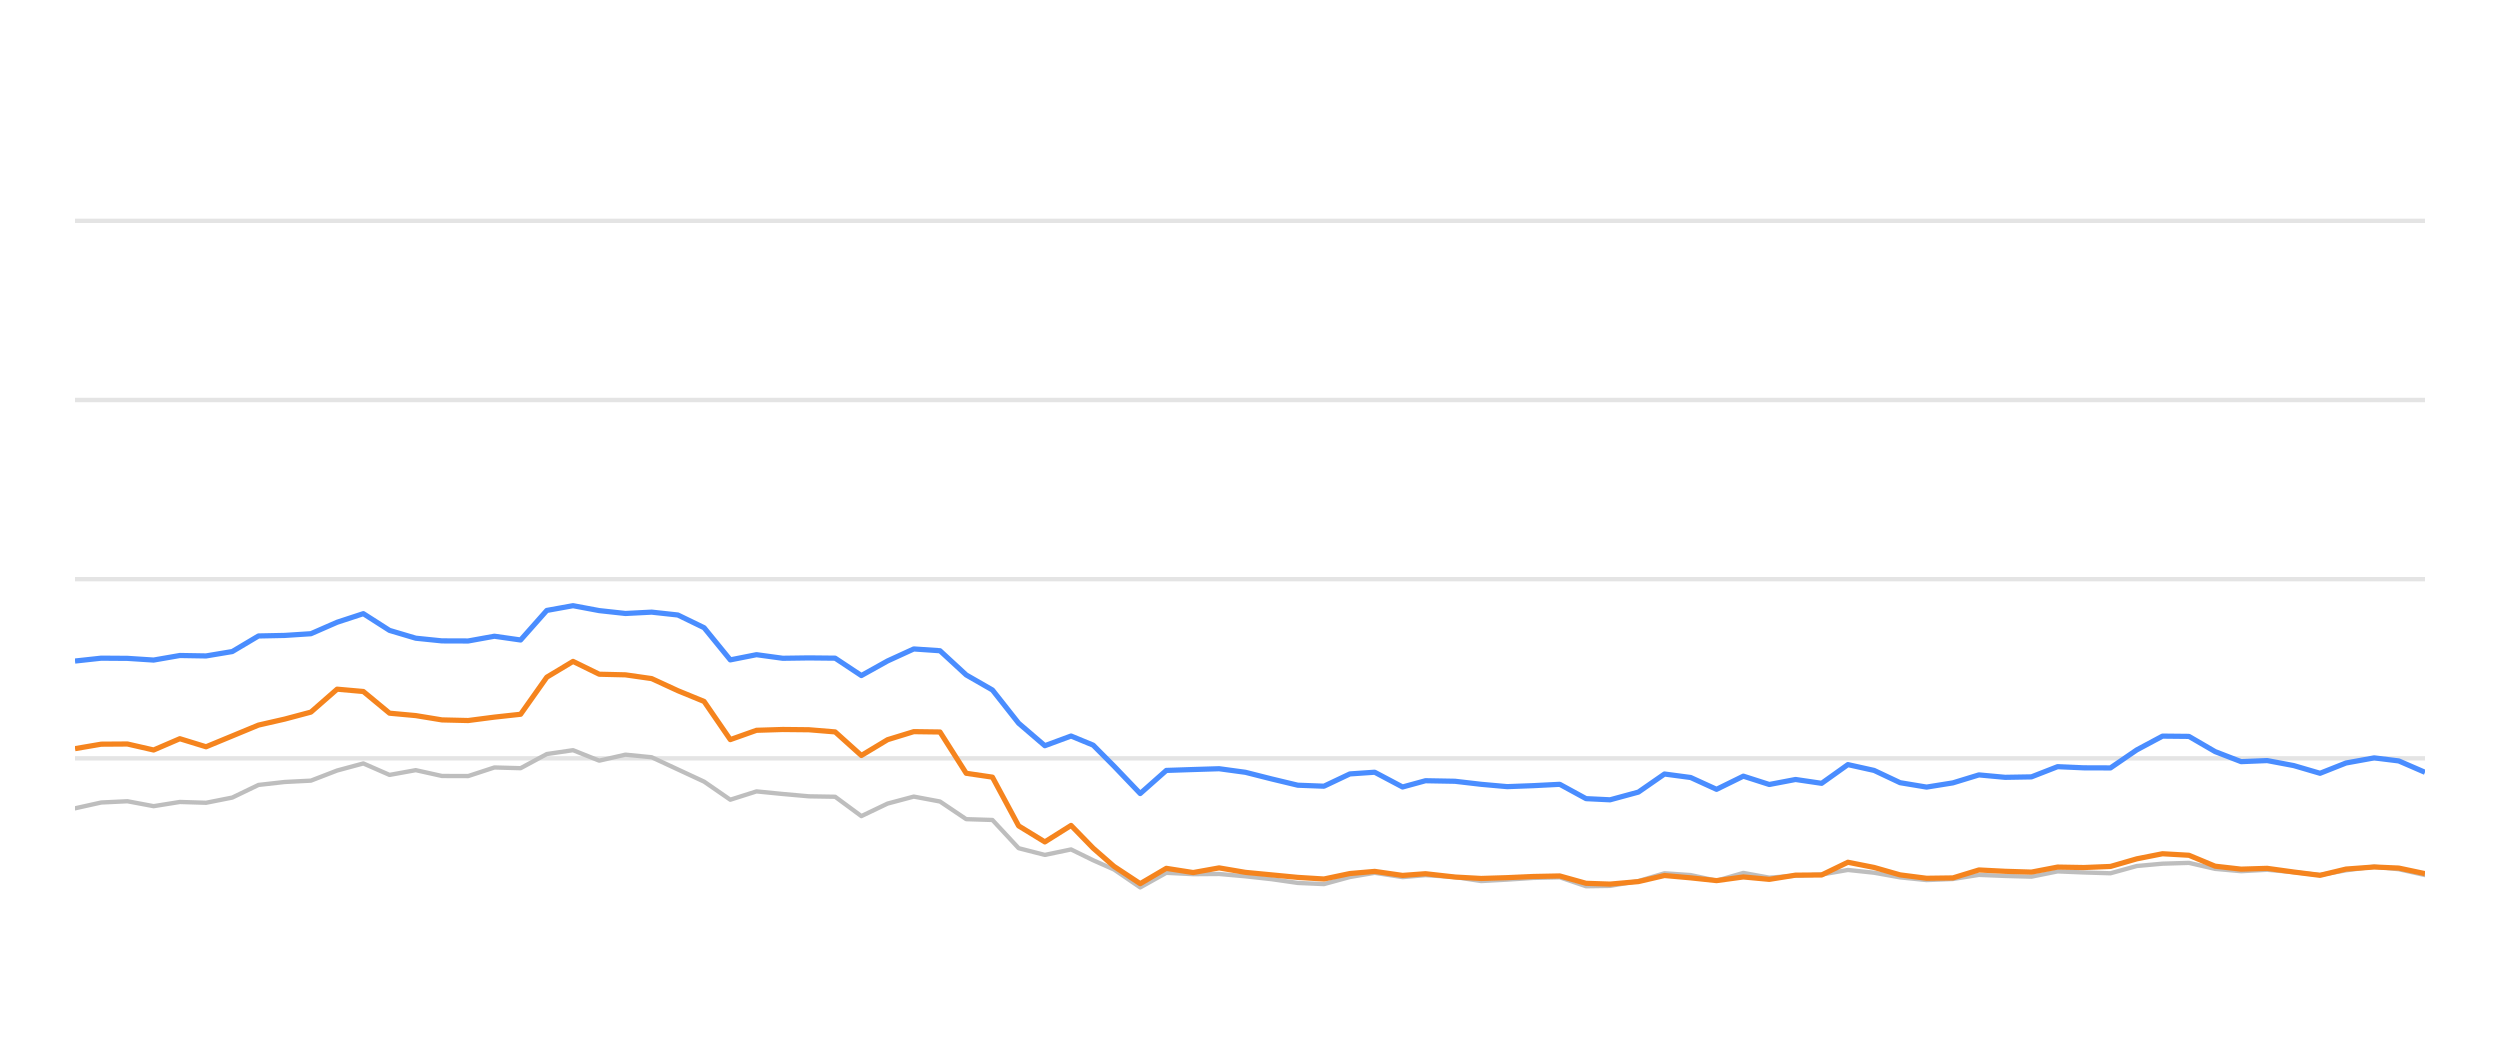
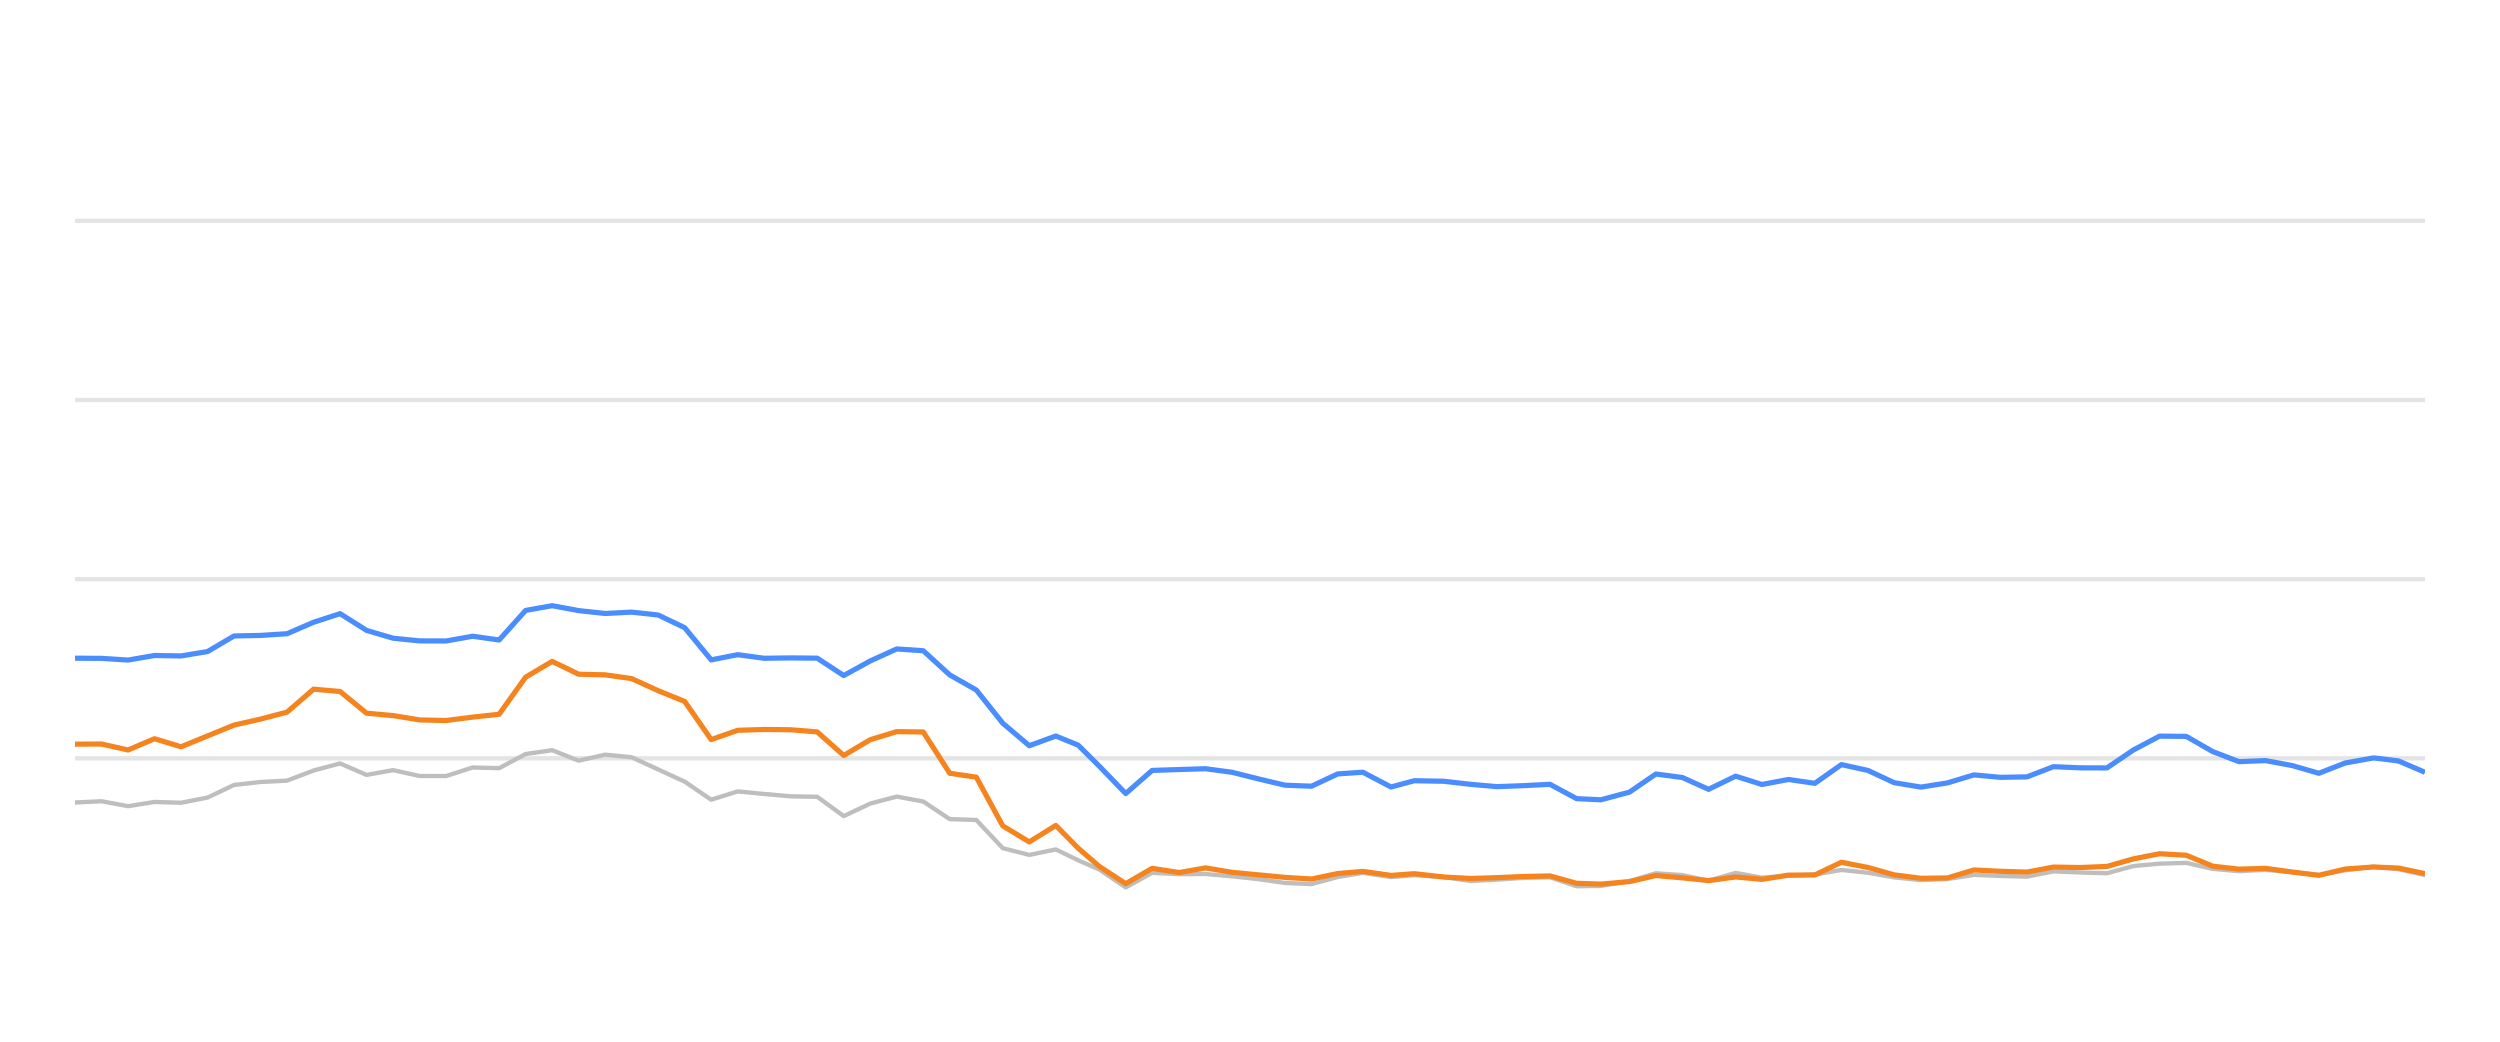
<svg xmlns="http://www.w3.org/2000/svg" width="288pt" height="120pt" viewBox="0 0 288 120" version="1.1">
  <defs>
    <style type="text/css">*{stroke-linejoin: round; stroke-linecap: butt}</style>
  </defs>
  <g id="figure_1">
    <g id="patch_1">
      <path d="M 0 120  L 288 120  L 288 0  L 0 0  L 0 120  z " style="fill: none; opacity: 0" />
    </g>
    <g id="axes_1">
      <g id="patch_2">
        <path d="M 8.64 108  L 279.36 108  L 279.36 4.8  L 8.64 4.8  L 8.64 108  z " style="fill: none" />
      </g>
      <g id="matplotlib.axis_1" />
      <g id="matplotlib.axis_2" />
      <g id="line2d_1">
-         <path d="M 8.64 87.36  L 279.36 87.36  " clip-path="url(#pd301de73f8)" style="fill: none; stroke: #b2b2b2; stroke-opacity: 0.35; stroke-width: 0.5; stroke-linecap: square" />
+         <path d="M 8.64 87.36  L 279.36 87.36  " clip-path="url(#p929475c8f0)" style="fill: none; stroke: #b2b2b2; stroke-opacity: 0.35; stroke-width: 0.5; stroke-linecap: square" />
      </g>
      <g id="line2d_2">
-         <path d="M 8.64 66.72  L 279.36 66.72  " clip-path="url(#pd301de73f8)" style="fill: none; stroke: #b2b2b2; stroke-opacity: 0.35; stroke-width: 0.5; stroke-linecap: square" />
+         <path d="M 8.64 66.72  L 279.36 66.72  " clip-path="url(#p929475c8f0)" style="fill: none; stroke: #b2b2b2; stroke-opacity: 0.35; stroke-width: 0.5; stroke-linecap: square" />
      </g>
      <g id="line2d_3">
-         <path d="M 8.64 46.08  L 279.36 46.08  " clip-path="url(#pd301de73f8)" style="fill: none; stroke: #b2b2b2; stroke-opacity: 0.35; stroke-width: 0.5; stroke-linecap: square" />
+         <path d="M 8.64 46.08  L 279.36 46.08  " clip-path="url(#p929475c8f0)" style="fill: none; stroke: #b2b2b2; stroke-opacity: 0.35; stroke-width: 0.5; stroke-linecap: square" />
      </g>
      <g id="line2d_4">
-         <path d="M 8.64 25.44  L 279.36 25.44  " clip-path="url(#pd301de73f8)" style="fill: none; stroke: #b2b2b2; stroke-opacity: 0.35; stroke-width: 0.5; stroke-linecap: square" />
+         <path d="M 8.64 25.44  L 279.36 25.44  " clip-path="url(#p929475c8f0)" style="fill: none; stroke: #b2b2b2; stroke-opacity: 0.35; stroke-width: 0.5; stroke-linecap: square" />
      </g>
      <g id="line2d_5">
-         <path d="M 8.64 93.119  L 11.66 92.448  L 14.679 92.303  L 17.699 92.871  L 20.718 92.386  L 23.738 92.479  L 26.758 91.88  L 29.777 90.425  L 32.797 90.084  L 35.817 89.93  L 38.836 88.764  L 41.856 87.948  L 44.875 89.269  L 47.895 88.722  L 50.915 89.393  L 53.934 89.403  L 56.954 88.413  L 59.974 88.495  L 62.993 86.865  L 66.013 86.421  L 69.032 87.628  L 72.052 86.937  L 75.072 87.236  L 78.091 88.64  L 81.111 90.043  L 84.13 92.128  L 87.15 91.168  L 90.17 91.467  L 93.189 91.736  L 96.209 91.787  L 99.229 94.016  L 102.248 92.572  L 105.268 91.767  L 108.287 92.334  L 111.307 94.367  L 114.327 94.46  L 117.346 97.711  L 120.366 98.485  L 123.386 97.855  L 125.935 99.104  L 128.334 100.167  L 131.353 102.231  L 134.359 100.549  L 137.448 100.704  L 140.443 100.683  L 143.479 100.951  L 146.493 101.282  L 149.502 101.715  L 152.52 101.849  L 155.504 101.034  L 158.364 100.549  L 161.577 101.044  L 164.217 100.817  L 167.612 101.034  L 170.628 101.498  L 173.629 101.333  L 176.631 101.137  L 179.685 101.065  L 182.713 102.097  L 185.478 102.056  L 188.742 101.498  L 191.748 100.601  L 194.762 100.807  L 197.746 101.457  L 200.834 100.559  L 203.823 101.106  L 206.849 100.879  L 209.852 100.745  L 212.878 100.219  L 215.896 100.539  L 218.893 101.075  L 221.942 101.385  L 224.97 101.261  L 227.971 100.786  L 230.989 100.91  L 234.02 100.993  L 237.034 100.384  L 240.05 100.508  L 243.127 100.601  L 246.155 99.765  L 249.122 99.496  L 252.165 99.403  L 255.185 100.095  L 258.176 100.363  L 261.177 100.198  L 264.242 100.477  L 267.269 100.797  L 270.261 100.26  L 273.505 99.837  L 276.337 100.136  L 279.36 100.807  " clip-path="url(#pd301de73f8)" style="fill: none; stroke: #bebebe; stroke-width: 0.5; stroke-linecap: round" />
+         <path d="M 8.64 92.448  L 11.694 92.303  L 14.747 92.871  L 17.801 92.386  L 20.855 92.479  L 23.908 91.88  L 26.962 90.425  L 30.016 90.084  L 33.069 89.93  L 36.123 88.764  L 39.177 87.948  L 42.23 89.269  L 45.284 88.722  L 48.338 89.393  L 51.392 89.403  L 54.445 88.413  L 57.499 88.495  L 60.553 86.865  L 63.606 86.421  L 66.66 87.628  L 69.714 86.937  L 72.767 87.236  L 75.821 88.64  L 78.875 90.043  L 81.928 92.128  L 84.982 91.168  L 88.036 91.467  L 91.089 91.736  L 94.143 91.787  L 97.197 94.016  L 100.25 92.572  L 103.304 91.767  L 106.358 92.334  L 109.411 94.367  L 112.465 94.46  L 115.519 97.711  L 118.572 98.485  L 121.626 97.855  L 124.204 99.104  L 126.631 100.167  L 129.683 102.231  L 132.724 100.549  L 135.847 100.704  L 138.876 100.683  L 141.947 100.951  L 144.994 101.282  L 148.037 101.715  L 151.089 101.849  L 154.106 101.034  L 156.999 100.549  L 160.249 101.044  L 162.919 100.817  L 166.351 101.034  L 169.401 101.498  L 172.437 101.333  L 175.472 101.137  L 178.56 101.065  L 181.623 102.097  L 184.419 102.056  L 187.72 101.498  L 190.76 100.601  L 193.808 100.807  L 196.825 101.457  L 199.948 100.559  L 202.971 101.106  L 206.031 100.879  L 209.068 100.745  L 212.128 100.219  L 215.18 100.539  L 218.211 101.075  L 221.294 101.385  L 224.357 101.261  L 227.391 100.786  L 230.443 100.91  L 233.509 100.993  L 236.557 100.384  L 239.606 100.508  L 242.719 100.601  L 245.781 99.765  L 248.781 99.496  L 251.858 99.403  L 254.913 100.095  L 257.937 100.363  L 260.972 100.198  L 264.072 100.477  L 267.133 100.797  L 270.158 100.26  L 273.439 99.837  L 276.302 100.136  L 279.36 100.807  " clip-path="url(#p929475c8f0)" style="fill: none; stroke: #bebebe; stroke-width: 0.5; stroke-linecap: round" />
      </g>
      <g id="line2d_6">
-         <path d="M 8.64 76.152  L 11.66 75.822  L 14.679 75.843  L 17.699 76.039  L 20.718 75.513  L 23.738 75.564  L 26.758 75.059  L 29.777 73.263  L 32.797 73.201  L 35.817 73.005  L 38.836 71.684  L 41.856 70.693  L 44.875 72.623  L 47.895 73.521  L 50.915 73.83  L 53.934 73.841  L 56.954 73.294  L 59.974 73.727  L 62.993 70.322  L 66.013 69.775  L 69.032 70.342  L 72.052 70.673  L 75.072 70.518  L 78.091 70.848  L 81.111 72.313  L 84.13 76.018  L 87.15 75.42  L 90.17 75.833  L 93.189 75.791  L 96.209 75.822  L 99.229 77.824  L 102.248 76.142  L 105.268 74.759  L 108.287 74.966  L 111.307 77.752  L 114.327 79.486  L 117.346 83.315  L 120.366 85.905  L 123.386 84.79  L 125.935 85.843  L 128.334 88.258  L 131.353 91.416  L 134.359 88.753  L 137.448 88.65  L 140.443 88.557  L 143.479 88.97  L 146.493 89.734  L 149.502 90.456  L 152.52 90.57  L 155.504 89.156  L 158.364 88.96  L 161.577 90.662  L 164.217 89.94  L 167.612 90.002  L 170.628 90.353  L 173.629 90.621  L 176.631 90.508  L 179.685 90.353  L 182.713 92.004  L 185.478 92.138  L 188.742 91.251  L 191.748 89.166  L 194.762 89.568  L 197.746 90.931  L 200.834 89.414  L 203.823 90.373  L 206.849 89.796  L 209.852 90.239  L 212.878 88.082  L 215.896 88.753  L 218.893 90.167  L 221.942 90.673  L 224.97 90.188  L 227.971 89.269  L 230.989 89.548  L 234.02 89.496  L 237.034 88.32  L 240.05 88.454  L 243.127 88.464  L 246.155 86.39  L 249.122 84.801  L 252.165 84.832  L 255.185 86.586  L 258.176 87.742  L 261.177 87.618  L 264.242 88.196  L 267.269 89.083  L 270.261 87.897  L 273.505 87.308  L 276.337 87.659  L 279.36 88.97  " clip-path="url(#pd301de73f8)" style="fill: none; stroke: #4a8dff; stroke-width: 0.6" />
+         <path d="M 8.64 75.822  L 11.694 75.843  L 14.747 76.039  L 17.801 75.513  L 20.855 75.564  L 23.908 75.059  L 26.962 73.263  L 30.016 73.201  L 33.069 73.005  L 36.123 71.684  L 39.177 70.693  L 42.23 72.623  L 45.284 73.521  L 48.338 73.83  L 51.392 73.841  L 54.445 73.294  L 57.499 73.727  L 60.553 70.322  L 63.606 69.775  L 66.66 70.342  L 69.714 70.673  L 72.767 70.518  L 75.821 70.848  L 78.875 72.313  L 81.928 76.018  L 84.982 75.42  L 88.036 75.833  L 91.089 75.791  L 94.143 75.822  L 97.197 77.824  L 100.25 76.142  L 103.304 74.759  L 106.358 74.966  L 109.411 77.752  L 112.465 79.486  L 115.519 83.315  L 118.572 85.905  L 121.626 84.79  L 124.204 85.843  L 126.631 88.258  L 129.683 91.416  L 132.724 88.753  L 135.847 88.65  L 138.876 88.557  L 141.947 88.97  L 144.994 89.734  L 148.037 90.456  L 151.089 90.57  L 154.106 89.156  L 156.999 88.96  L 160.249 90.662  L 162.919 89.94  L 166.351 90.002  L 169.401 90.353  L 172.437 90.621  L 175.472 90.508  L 178.56 90.353  L 181.623 92.004  L 184.419 92.138  L 187.72 91.251  L 190.76 89.166  L 193.808 89.568  L 196.825 90.931  L 199.948 89.414  L 202.971 90.373  L 206.031 89.796  L 209.068 90.239  L 212.128 88.082  L 215.18 88.753  L 218.211 90.167  L 221.294 90.673  L 224.357 90.188  L 227.391 89.269  L 230.443 89.548  L 233.509 89.496  L 236.557 88.32  L 239.606 88.454  L 242.719 88.464  L 245.781 86.39  L 248.781 84.801  L 251.858 84.832  L 254.913 86.586  L 257.937 87.742  L 260.972 87.618  L 264.072 88.196  L 267.133 89.083  L 270.158 87.897  L 273.439 87.308  L 276.302 87.659  L 279.36 88.97  " clip-path="url(#p929475c8f0)" style="fill: none; stroke: #4a8dff; stroke-width: 0.6" />
      </g>
      <g id="line2d_7">
-         <path d="M 8.64 86.245  L 11.66 85.729  L 14.679 85.709  L 17.699 86.4  L 20.718 85.1  L 23.738 86.029  L 26.758 84.78  L 29.777 83.531  L 32.797 82.84  L 35.817 82.035  L 38.836 79.393  L 41.856 79.661  L 44.875 82.159  L 47.895 82.437  L 50.915 82.933  L 53.934 83.005  L 56.954 82.613  L 59.974 82.283  L 62.993 78.01  L 66.013 76.194  L 69.032 77.67  L 72.052 77.742  L 75.072 78.175  L 78.091 79.568  L 81.111 80.807  L 84.13 85.203  L 87.15 84.13  L 90.17 84.037  L 93.189 84.068  L 96.209 84.316  L 99.229 87.03  L 102.248 85.213  L 105.268 84.285  L 108.287 84.326  L 111.307 89.083  L 114.327 89.527  L 117.346 95.141  L 120.366 96.989  L 123.386 95.09  L 125.935 97.711  L 128.334 99.806  L 131.353 101.798  L 134.359 100.033  L 137.448 100.518  L 140.443 99.981  L 143.479 100.497  L 146.493 100.786  L 149.502 101.075  L 152.52 101.261  L 155.504 100.632  L 158.364 100.384  L 161.577 100.848  L 164.217 100.652  L 167.612 101.034  L 170.628 101.199  L 173.629 101.106  L 176.631 100.972  L 179.685 100.91  L 182.713 101.756  L 185.478 101.849  L 188.742 101.56  L 191.748 100.859  L 194.762 101.127  L 197.746 101.447  L 200.834 101.024  L 203.823 101.302  L 206.849 100.817  L 209.852 100.797  L 212.878 99.331  L 215.896 99.93  L 218.893 100.786  L 221.942 101.178  L 224.97 101.137  L 227.971 100.219  L 230.989 100.374  L 234.02 100.466  L 237.034 99.888  L 240.05 99.94  L 243.127 99.816  L 246.155 98.939  L 249.122 98.351  L 252.165 98.526  L 255.185 99.785  L 258.176 100.126  L 261.177 100.033  L 264.242 100.456  L 267.269 100.838  L 270.261 100.116  L 273.505 99.878  L 276.337 100.002  L 279.36 100.642  " clip-path="url(#pd301de73f8)" style="fill: none; stroke: #f5841e; stroke-width: 0.6" />
+         <path d="M 8.64 85.729  L 11.694 85.709  L 14.747 86.4  L 17.801 85.1  L 20.855 86.029  L 23.908 84.78  L 26.962 83.531  L 30.016 82.84  L 33.069 82.035  L 36.123 79.393  L 39.177 79.661  L 42.23 82.159  L 45.284 82.437  L 48.338 82.933  L 51.392 83.005  L 54.445 82.613  L 57.499 82.283  L 60.553 78.01  L 63.606 76.194  L 66.66 77.67  L 69.714 77.742  L 72.767 78.175  L 75.821 79.568  L 78.875 80.807  L 81.928 85.203  L 84.982 84.13  L 88.036 84.037  L 91.089 84.068  L 94.143 84.316  L 97.197 87.03  L 100.25 85.213  L 103.304 84.285  L 106.358 84.326  L 109.411 89.083  L 112.465 89.527  L 115.519 95.141  L 118.572 96.989  L 121.626 95.09  L 124.204 97.711  L 126.631 99.806  L 129.683 101.798  L 132.724 100.033  L 135.847 100.518  L 138.876 99.981  L 141.947 100.497  L 144.994 100.786  L 148.037 101.075  L 151.089 101.261  L 154.106 100.632  L 156.999 100.384  L 160.249 100.848  L 162.919 100.652  L 166.351 101.034  L 169.401 101.199  L 172.437 101.106  L 175.472 100.972  L 178.56 100.91  L 181.623 101.756  L 184.419 101.849  L 187.72 101.56  L 190.76 100.859  L 193.808 101.127  L 196.825 101.447  L 199.948 101.024  L 202.971 101.302  L 206.031 100.817  L 209.068 100.797  L 212.128 99.331  L 215.18 99.93  L 218.211 100.786  L 221.294 101.178  L 224.357 101.137  L 227.391 100.219  L 230.443 100.374  L 233.509 100.466  L 236.557 99.888  L 239.606 99.94  L 242.719 99.816  L 245.781 98.939  L 248.781 98.351  L 251.858 98.526  L 254.913 99.785  L 257.937 100.126  L 260.972 100.033  L 264.072 100.456  L 267.133 100.838  L 270.158 100.116  L 273.439 99.878  L 276.302 100.002  L 279.36 100.642  " clip-path="url(#p929475c8f0)" style="fill: none; stroke: #f5841e; stroke-width: 0.6" />
      </g>
    </g>
  </g>
  <defs>
-     <clipPath id="pd301de73f8">
+     <clipPath id="p929475c8f0">
      <rect x="8.64" y="4.8" width="270.72" height="103.2" />
    </clipPath>
  </defs>
</svg>
